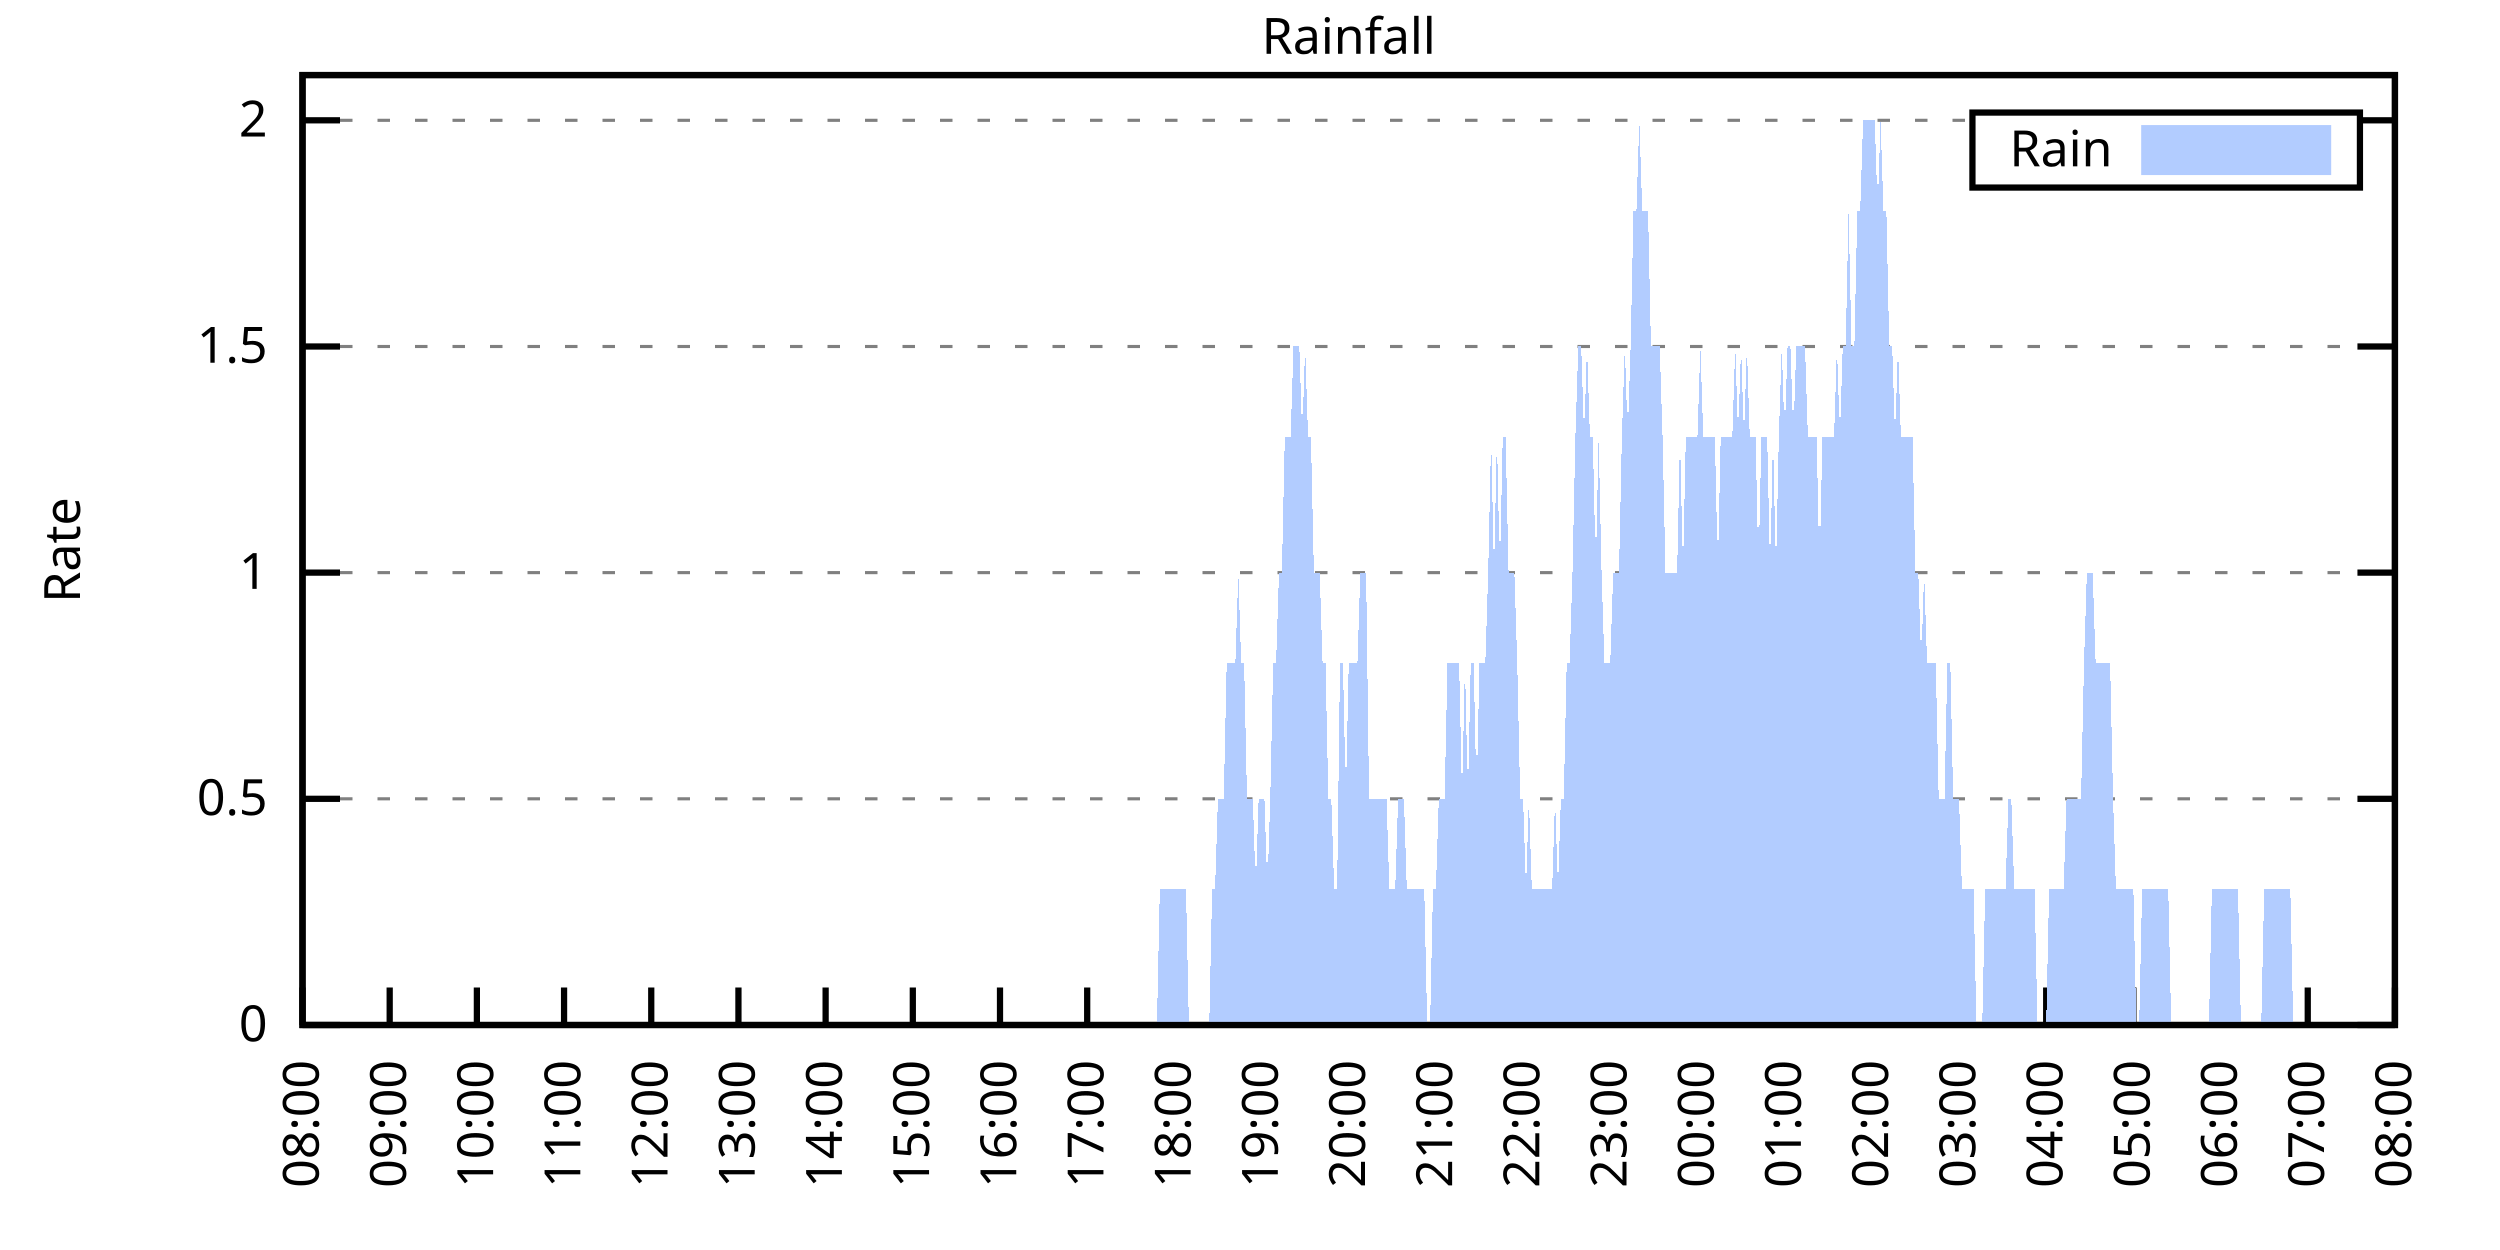
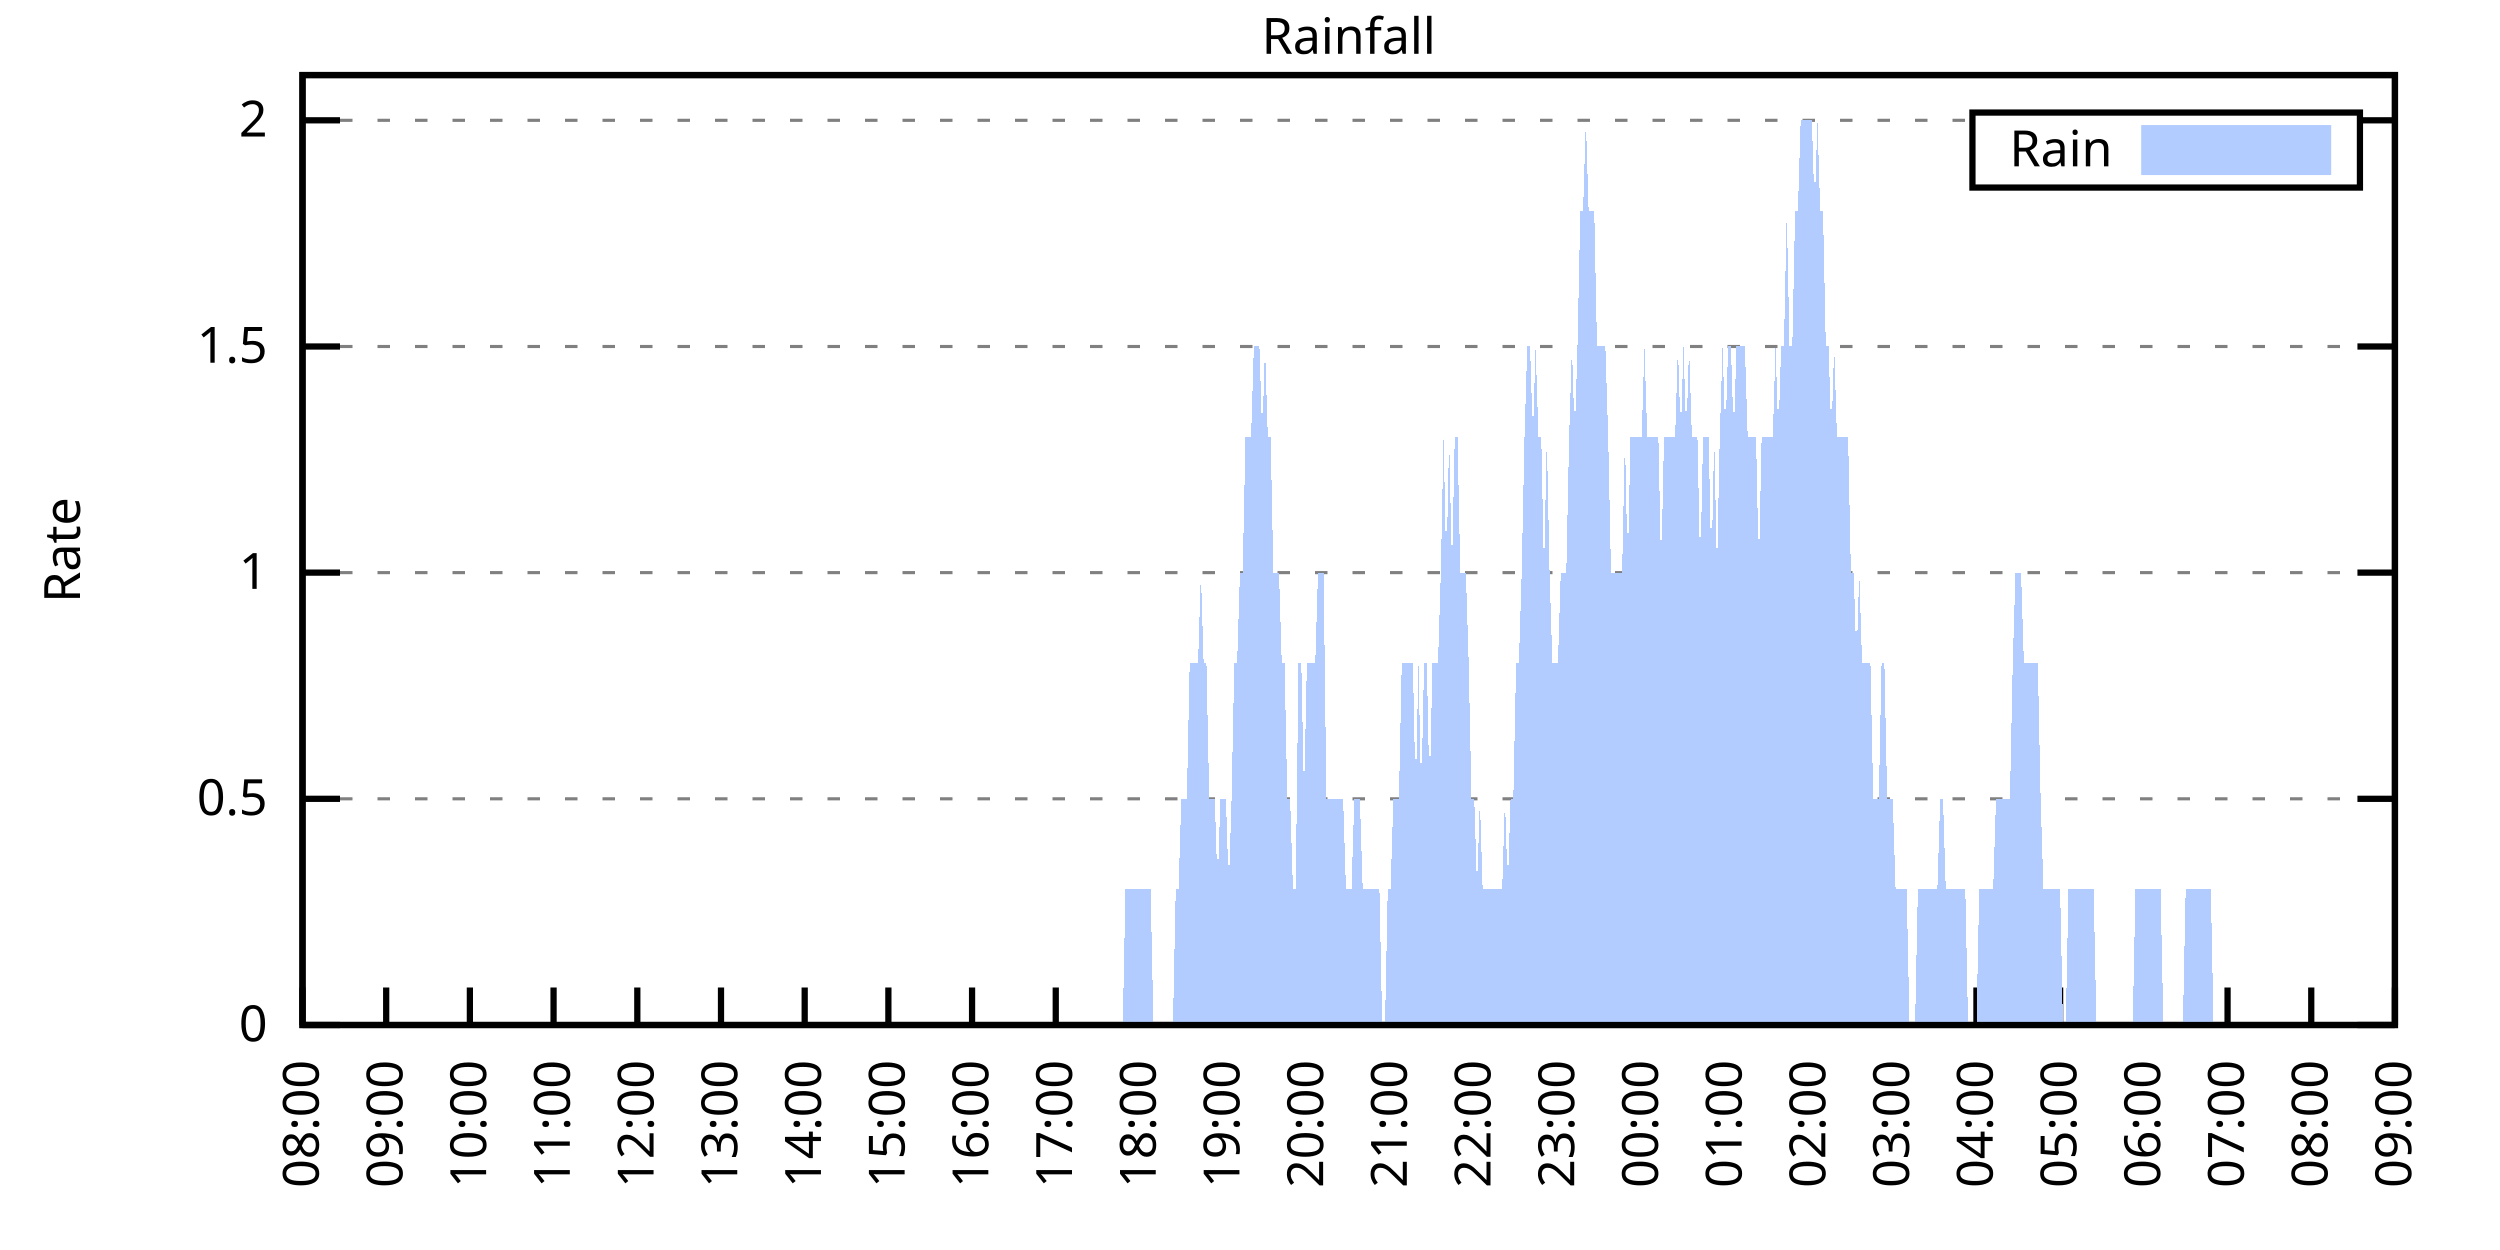
<svg xmlns="http://www.w3.org/2000/svg" xmlns:xlink="http://www.w3.org/1999/xlink" width="400" height="200" viewBox="0 0 400 200">
  <g id="gnuplot_canvas">
    <rect x="0" y="0" width="400" height="200" fill="none" />
    <defs>
      <circle id="gpDot" r="0.5" stroke-width="0.5" stroke="currentColor" />
      <path id="gpPt0" stroke-width="0.333" stroke="currentColor" d="M-1,0 h2 M0,-1 v2" />
      <path id="gpPt1" stroke-width="0.333" stroke="currentColor" d="M-1,-1 L1,1 M1,-1 L-1,1" />
      <path id="gpPt2" stroke-width="0.333" stroke="currentColor" d="M-1,0 L1,0 M0,-1 L0,1 M-1,-1 L1,1 M-1,1 L1,-1" />
      <rect id="gpPt3" stroke-width="0.333" stroke="currentColor" x="-1" y="-1" width="2" height="2" />
      <rect id="gpPt4" stroke-width="0.333" stroke="currentColor" fill="currentColor" x="-1" y="-1" width="2" height="2" />
      <circle id="gpPt5" stroke-width="0.333" stroke="currentColor" cx="0" cy="0" r="1" />
      <use xlink:href="#gpPt5" id="gpPt6" fill="currentColor" stroke="none" />
      <path id="gpPt7" stroke-width="0.333" stroke="currentColor" d="M0,-1.33 L-1.33,0.67 L1.33,0.67 z" />
      <use xlink:href="#gpPt7" id="gpPt8" fill="currentColor" stroke="none" />
      <use xlink:href="#gpPt7" id="gpPt9" stroke="currentColor" transform="rotate(180)" />
      <use xlink:href="#gpPt9" id="gpPt10" fill="currentColor" stroke="none" />
      <use xlink:href="#gpPt3" id="gpPt11" stroke="currentColor" transform="rotate(45)" />
      <use xlink:href="#gpPt11" id="gpPt12" fill="currentColor" stroke="none" />
      <path id="gpPt13" stroke-width="0.333" stroke="currentColor" d="M0,1.330 L1.265,0.411 L0.782,-1.067 L-0.782,-1.076 L-1.265,0.411 z" />
      <use xlink:href="#gpPt13" id="gpPt14" fill="currentColor" stroke="none" />
      <filter id="textbox" filterUnits="objectBoundingBox" x="0" y="0" height="1" width="1">
        <feFlood flood-color="white" flood-opacity="1" result="bgnd" />
        <feComposite in="SourceGraphic" in2="bgnd" operator="atop" />
      </filter>
      <filter id="greybox" filterUnits="objectBoundingBox" x="0" y="0" height="1" width="1">
        <feFlood flood-color="lightgrey" flood-opacity="1" result="grey" />
        <feComposite in="SourceGraphic" in2="grey" operator="atop" />
      </filter>
    </defs>
    <g fill="none" color="white" stroke="currentColor" stroke-width="1.00" stroke-linecap="butt" stroke-linejoin="miter">
</g>
    <g fill="none" color="black" stroke="currentColor" stroke-width="1.00" stroke-linecap="butt" stroke-linejoin="miter">
      <g stroke="none" shape-rendering="crispEdges">
        <polygon fill="rgb(255, 255, 255)" points="48.40,164.00 383.18,164.00 383.18,12.02 48.40,12.02 " />
      </g>
    </g>
    <g fill="none" color="black" stroke="currentColor" stroke-width="1.00" stroke-linecap="butt" stroke-linejoin="miter">
</g>
    <g fill="none" color="black" stroke="black" stroke-width="0.50" stroke-linecap="butt" stroke-linejoin="miter">
</g>
    <g fill="none" color="gray" stroke="currentColor" stroke-width="0.50" stroke-linecap="butt" stroke-linejoin="miter">
      <path stroke="gray" stroke-dasharray="2,4" class="gridline" d="M48.40,164.00 L383.19,164.00  " />
    </g>
    <g fill="none" color="gray" stroke="gray" stroke-width="1.00" stroke-linecap="butt" stroke-linejoin="miter">
</g>
    <g fill="none" color="black" stroke="currentColor" stroke-width="1.00" stroke-linecap="butt" stroke-linejoin="miter">
      <path stroke="black" d="M48.40,164.00 L54.40,164.00 M383.19,164.00 L377.19,164.00  " />
      <g transform="translate(42.80,166.60)" stroke="none" fill="black" font-family="Sans" font-size="8.00" text-anchor="end">
        <text>
          <tspan font-family="Sans"> 0</tspan>
        </text>
      </g>
    </g>
    <g fill="none" color="black" stroke="currentColor" stroke-width="1.00" stroke-linecap="butt" stroke-linejoin="miter">
</g>
    <g fill="none" color="black" stroke="black" stroke-width="0.50" stroke-linecap="butt" stroke-linejoin="miter">
</g>
    <g fill="none" color="gray" stroke="currentColor" stroke-width="0.50" stroke-linecap="butt" stroke-linejoin="miter">
      <path stroke="gray" stroke-dasharray="2,4" class="gridline" d="M48.40,127.81 L383.19,127.81  " />
    </g>
    <g fill="none" color="gray" stroke="gray" stroke-width="1.00" stroke-linecap="butt" stroke-linejoin="miter">
</g>
    <g fill="none" color="black" stroke="currentColor" stroke-width="1.00" stroke-linecap="butt" stroke-linejoin="miter">
      <path stroke="black" d="M48.40,127.81 L54.40,127.81 M383.19,127.81 L377.19,127.81  " />
      <g transform="translate(42.80,130.41)" stroke="none" fill="black" font-family="Sans" font-size="8.00" text-anchor="end">
        <text>
          <tspan font-family="Sans"> 0.5</tspan>
        </text>
      </g>
    </g>
    <g fill="none" color="black" stroke="currentColor" stroke-width="1.00" stroke-linecap="butt" stroke-linejoin="miter">
</g>
    <g fill="none" color="black" stroke="black" stroke-width="0.50" stroke-linecap="butt" stroke-linejoin="miter">
</g>
    <g fill="none" color="gray" stroke="currentColor" stroke-width="0.50" stroke-linecap="butt" stroke-linejoin="miter">
      <path stroke="gray" stroke-dasharray="2,4" class="gridline" d="M48.40,91.62 L383.19,91.62  " />
    </g>
    <g fill="none" color="gray" stroke="gray" stroke-width="1.00" stroke-linecap="butt" stroke-linejoin="miter">
</g>
    <g fill="none" color="black" stroke="currentColor" stroke-width="1.00" stroke-linecap="butt" stroke-linejoin="miter">
      <path stroke="black" d="M48.40,91.62 L54.40,91.62 M383.19,91.62 L377.19,91.62  " />
      <g transform="translate(42.80,94.22)" stroke="none" fill="black" font-family="Sans" font-size="8.00" text-anchor="end">
        <text>
          <tspan font-family="Sans"> 1</tspan>
        </text>
      </g>
    </g>
    <g fill="none" color="black" stroke="currentColor" stroke-width="1.00" stroke-linecap="butt" stroke-linejoin="miter">
</g>
    <g fill="none" color="black" stroke="black" stroke-width="0.50" stroke-linecap="butt" stroke-linejoin="miter">
</g>
    <g fill="none" color="gray" stroke="currentColor" stroke-width="0.50" stroke-linecap="butt" stroke-linejoin="miter">
      <path stroke="gray" stroke-dasharray="2,4" class="gridline" d="M48.40,55.44 L383.19,55.44  " />
    </g>
    <g fill="none" color="gray" stroke="gray" stroke-width="1.00" stroke-linecap="butt" stroke-linejoin="miter">
</g>
    <g fill="none" color="black" stroke="currentColor" stroke-width="1.00" stroke-linecap="butt" stroke-linejoin="miter">
      <path stroke="black" d="M48.40,55.44 L54.40,55.44 M383.19,55.44 L377.19,55.44  " />
      <g transform="translate(42.80,58.04)" stroke="none" fill="black" font-family="Sans" font-size="8.00" text-anchor="end">
        <text>
          <tspan font-family="Sans"> 1.5</tspan>
        </text>
      </g>
    </g>
    <g fill="none" color="black" stroke="currentColor" stroke-width="1.00" stroke-linecap="butt" stroke-linejoin="miter">
</g>
    <g fill="none" color="black" stroke="black" stroke-width="0.50" stroke-linecap="butt" stroke-linejoin="miter">
</g>
    <g fill="none" color="gray" stroke="currentColor" stroke-width="0.50" stroke-linecap="butt" stroke-linejoin="miter">
      <path stroke="gray" stroke-dasharray="2,4" class="gridline" d="M48.40,19.25 L315.59,19.25 M377.59,19.25 L383.19,19.25  " />
    </g>
    <g fill="none" color="gray" stroke="gray" stroke-width="1.00" stroke-linecap="butt" stroke-linejoin="miter">
</g>
    <g fill="none" color="black" stroke="currentColor" stroke-width="1.00" stroke-linecap="butt" stroke-linejoin="miter">
      <path stroke="black" d="M48.40,19.25 L54.40,19.25 M383.19,19.25 L377.19,19.25  " />
      <g transform="translate(42.80,21.85)" stroke="none" fill="black" font-family="Sans" font-size="8.00" text-anchor="end">
        <text>
          <tspan font-family="Sans"> 2</tspan>
        </text>
      </g>
    </g>
    <g fill="none" color="black" stroke="currentColor" stroke-width="1.00" stroke-linecap="butt" stroke-linejoin="miter">
      <path stroke="black" d="M48.40,164.00 L48.40,158.00  " />
      <g transform="translate(51.00,169.60) rotate(270.00)" stroke="none" fill="black" font-family="Sans" font-size="8.00" text-anchor="end">
        <text>
          <tspan font-family="Sans">08:00</tspan>
        </text>
      </g>
    </g>
    <g fill="none" color="black" stroke="currentColor" stroke-width="1.00" stroke-linecap="butt" stroke-linejoin="miter">
-       <path stroke="black" d="M62.35,164.00 L62.35,158.00  " />
-       <g transform="translate(64.95,169.60) rotate(270.00)" stroke="none" fill="black" font-family="Sans" font-size="8.00" text-anchor="end">
+       <path stroke="black" d="M61.79,164.00 L61.79,158.00  " />
+       <g transform="translate(64.39,169.60) rotate(270.00)" stroke="none" fill="black" font-family="Sans" font-size="8.00" text-anchor="end">
        <text>
          <tspan font-family="Sans">09:00</tspan>
        </text>
      </g>
    </g>
    <g fill="none" color="black" stroke="currentColor" stroke-width="1.00" stroke-linecap="butt" stroke-linejoin="miter">
-       <path stroke="black" d="M76.30,164.00 L76.30,158.00  " />
-       <g transform="translate(78.90,169.60) rotate(270.00)" stroke="none" fill="black" font-family="Sans" font-size="8.00" text-anchor="end">
+       <path stroke="black" d="M75.18,164.00 L75.18,158.00  " />
+       <g transform="translate(77.78,169.60) rotate(270.00)" stroke="none" fill="black" font-family="Sans" font-size="8.00" text-anchor="end">
        <text>
          <tspan font-family="Sans">10:00</tspan>
        </text>
      </g>
    </g>
    <g fill="none" color="black" stroke="currentColor" stroke-width="1.00" stroke-linecap="butt" stroke-linejoin="miter">
-       <path stroke="black" d="M90.25,164.00 L90.25,158.00  " />
-       <g transform="translate(92.85,169.60) rotate(270.00)" stroke="none" fill="black" font-family="Sans" font-size="8.00" text-anchor="end">
+       <path stroke="black" d="M88.57,164.00 L88.57,158.00  " />
+       <g transform="translate(91.17,169.60) rotate(270.00)" stroke="none" fill="black" font-family="Sans" font-size="8.00" text-anchor="end">
        <text>
          <tspan font-family="Sans">11:00</tspan>
        </text>
      </g>
    </g>
    <g fill="none" color="black" stroke="currentColor" stroke-width="1.00" stroke-linecap="butt" stroke-linejoin="miter">
-       <path stroke="black" d="M104.20,164.00 L104.20,158.00  " />
-       <g transform="translate(106.80,169.60) rotate(270.00)" stroke="none" fill="black" font-family="Sans" font-size="8.00" text-anchor="end">
+       <path stroke="black" d="M101.97,164.00 L101.97,158.00  " />
+       <g transform="translate(104.57,169.60) rotate(270.00)" stroke="none" fill="black" font-family="Sans" font-size="8.00" text-anchor="end">
        <text>
          <tspan font-family="Sans">12:00</tspan>
        </text>
      </g>
    </g>
    <g fill="none" color="black" stroke="currentColor" stroke-width="1.00" stroke-linecap="butt" stroke-linejoin="miter">
-       <path stroke="black" d="M118.15,164.00 L118.15,158.00  " />
-       <g transform="translate(120.75,169.60) rotate(270.00)" stroke="none" fill="black" font-family="Sans" font-size="8.00" text-anchor="end">
+       <path stroke="black" d="M115.36,164.00 L115.36,158.00  " />
+       <g transform="translate(117.96,169.60) rotate(270.00)" stroke="none" fill="black" font-family="Sans" font-size="8.00" text-anchor="end">
        <text>
          <tspan font-family="Sans">13:00</tspan>
        </text>
      </g>
    </g>
    <g fill="none" color="black" stroke="currentColor" stroke-width="1.00" stroke-linecap="butt" stroke-linejoin="miter">
-       <path stroke="black" d="M132.10,164.00 L132.10,158.00  " />
-       <g transform="translate(134.70,169.60) rotate(270.00)" stroke="none" fill="black" font-family="Sans" font-size="8.00" text-anchor="end">
+       <path stroke="black" d="M128.75,164.00 L128.75,158.00  " />
+       <g transform="translate(131.35,169.60) rotate(270.00)" stroke="none" fill="black" font-family="Sans" font-size="8.00" text-anchor="end">
        <text>
          <tspan font-family="Sans">14:00</tspan>
        </text>
      </g>
    </g>
    <g fill="none" color="black" stroke="currentColor" stroke-width="1.00" stroke-linecap="butt" stroke-linejoin="miter">
-       <path stroke="black" d="M146.05,164.00 L146.05,158.00  " />
-       <g transform="translate(148.65,169.60) rotate(270.00)" stroke="none" fill="black" font-family="Sans" font-size="8.00" text-anchor="end">
+       <path stroke="black" d="M142.14,164.00 L142.14,158.00  " />
+       <g transform="translate(144.74,169.60) rotate(270.00)" stroke="none" fill="black" font-family="Sans" font-size="8.00" text-anchor="end">
        <text>
          <tspan font-family="Sans">15:00</tspan>
        </text>
      </g>
    </g>
    <g fill="none" color="black" stroke="currentColor" stroke-width="1.00" stroke-linecap="butt" stroke-linejoin="miter">
-       <path stroke="black" d="M160.00,164.00 L160.00,158.00  " />
-       <g transform="translate(162.60,169.60) rotate(270.00)" stroke="none" fill="black" font-family="Sans" font-size="8.00" text-anchor="end">
+       <path stroke="black" d="M155.53,164.00 L155.53,158.00  " />
+       <g transform="translate(158.13,169.60) rotate(270.00)" stroke="none" fill="black" font-family="Sans" font-size="8.00" text-anchor="end">
        <text>
          <tspan font-family="Sans">16:00</tspan>
        </text>
      </g>
    </g>
    <g fill="none" color="black" stroke="currentColor" stroke-width="1.00" stroke-linecap="butt" stroke-linejoin="miter">
-       <path stroke="black" d="M173.95,164.00 L173.95,158.00  " />
-       <g transform="translate(176.55,169.60) rotate(270.00)" stroke="none" fill="black" font-family="Sans" font-size="8.00" text-anchor="end">
+       <path stroke="black" d="M168.92,164.00 L168.92,158.00  " />
+       <g transform="translate(171.52,169.60) rotate(270.00)" stroke="none" fill="black" font-family="Sans" font-size="8.00" text-anchor="end">
        <text>
          <tspan font-family="Sans">17:00</tspan>
        </text>
      </g>
    </g>
    <g fill="none" color="black" stroke="currentColor" stroke-width="1.00" stroke-linecap="butt" stroke-linejoin="miter">
-       <path stroke="black" d="M187.90,164.00 L187.90,158.00  " />
-       <g transform="translate(190.50,169.60) rotate(270.00)" stroke="none" fill="black" font-family="Sans" font-size="8.00" text-anchor="end">
+       <path stroke="black" d="M182.32,164.00 L182.32,158.00  " />
+       <g transform="translate(184.92,169.60) rotate(270.00)" stroke="none" fill="black" font-family="Sans" font-size="8.00" text-anchor="end">
        <text>
          <tspan font-family="Sans">18:00</tspan>
        </text>
      </g>
    </g>
    <g fill="none" color="black" stroke="currentColor" stroke-width="1.00" stroke-linecap="butt" stroke-linejoin="miter">
-       <path stroke="black" d="M201.85,164.00 L201.85,158.00  " />
-       <g transform="translate(204.45,169.60) rotate(270.00)" stroke="none" fill="black" font-family="Sans" font-size="8.00" text-anchor="end">
+       <path stroke="black" d="M195.71,164.00 L195.71,158.00  " />
+       <g transform="translate(198.31,169.60) rotate(270.00)" stroke="none" fill="black" font-family="Sans" font-size="8.00" text-anchor="end">
        <text>
          <tspan font-family="Sans">19:00</tspan>
        </text>
      </g>
    </g>
    <g fill="none" color="black" stroke="currentColor" stroke-width="1.00" stroke-linecap="butt" stroke-linejoin="miter">
-       <path stroke="black" d="M215.80,164.00 L215.80,158.00  " />
-       <g transform="translate(218.40,169.60) rotate(270.00)" stroke="none" fill="black" font-family="Sans" font-size="8.00" text-anchor="end">
+       <path stroke="black" d="M209.10,164.00 L209.10,158.00  " />
+       <g transform="translate(211.70,169.60) rotate(270.00)" stroke="none" fill="black" font-family="Sans" font-size="8.00" text-anchor="end">
        <text>
          <tspan font-family="Sans">20:00</tspan>
        </text>
      </g>
    </g>
    <g fill="none" color="black" stroke="currentColor" stroke-width="1.00" stroke-linecap="butt" stroke-linejoin="miter">
-       <path stroke="black" d="M229.74,164.00 L229.74,158.00  " />
-       <g transform="translate(232.34,169.60) rotate(270.00)" stroke="none" fill="black" font-family="Sans" font-size="8.00" text-anchor="end">
+       <path stroke="black" d="M222.49,164.00 L222.49,158.00  " />
+       <g transform="translate(225.09,169.60) rotate(270.00)" stroke="none" fill="black" font-family="Sans" font-size="8.00" text-anchor="end">
        <text>
          <tspan font-family="Sans">21:00</tspan>
        </text>
      </g>
    </g>
    <g fill="none" color="black" stroke="currentColor" stroke-width="1.00" stroke-linecap="butt" stroke-linejoin="miter">
-       <path stroke="black" d="M243.69,164.00 L243.69,158.00  " />
-       <g transform="translate(246.29,169.60) rotate(270.00)" stroke="none" fill="black" font-family="Sans" font-size="8.00" text-anchor="end">
+       <path stroke="black" d="M235.88,164.00 L235.88,158.00  " />
+       <g transform="translate(238.48,169.60) rotate(270.00)" stroke="none" fill="black" font-family="Sans" font-size="8.00" text-anchor="end">
        <text>
          <tspan font-family="Sans">22:00</tspan>
        </text>
      </g>
    </g>
    <g fill="none" color="black" stroke="currentColor" stroke-width="1.00" stroke-linecap="butt" stroke-linejoin="miter">
-       <path stroke="black" d="M257.64,164.00 L257.64,158.00  " />
-       <g transform="translate(260.24,169.60) rotate(270.00)" stroke="none" fill="black" font-family="Sans" font-size="8.00" text-anchor="end">
+       <path stroke="black" d="M249.27,164.00 L249.27,158.00  " />
+       <g transform="translate(251.87,169.60) rotate(270.00)" stroke="none" fill="black" font-family="Sans" font-size="8.00" text-anchor="end">
        <text>
          <tspan font-family="Sans">23:00</tspan>
        </text>
      </g>
    </g>
    <g fill="none" color="black" stroke="currentColor" stroke-width="1.00" stroke-linecap="butt" stroke-linejoin="miter">
-       <path stroke="black" d="M271.59,164.00 L271.59,158.00  " />
-       <g transform="translate(274.19,169.60) rotate(270.00)" stroke="none" fill="black" font-family="Sans" font-size="8.00" text-anchor="end">
+       <path stroke="black" d="M262.67,164.00 L262.67,158.00  " />
+       <g transform="translate(265.27,169.60) rotate(270.00)" stroke="none" fill="black" font-family="Sans" font-size="8.00" text-anchor="end">
        <text>
          <tspan font-family="Sans">00:00</tspan>
        </text>
      </g>
    </g>
    <g fill="none" color="black" stroke="currentColor" stroke-width="1.00" stroke-linecap="butt" stroke-linejoin="miter">
-       <path stroke="black" d="M285.54,164.00 L285.54,158.00  " />
-       <g transform="translate(288.14,169.60) rotate(270.00)" stroke="none" fill="black" font-family="Sans" font-size="8.00" text-anchor="end">
+       <path stroke="black" d="M276.06,164.00 L276.06,158.00  " />
+       <g transform="translate(278.66,169.60) rotate(270.00)" stroke="none" fill="black" font-family="Sans" font-size="8.00" text-anchor="end">
        <text>
          <tspan font-family="Sans">01:00</tspan>
        </text>
      </g>
    </g>
    <g fill="none" color="black" stroke="currentColor" stroke-width="1.00" stroke-linecap="butt" stroke-linejoin="miter">
-       <path stroke="black" d="M299.49,164.00 L299.49,158.00  " />
-       <g transform="translate(302.09,169.60) rotate(270.00)" stroke="none" fill="black" font-family="Sans" font-size="8.00" text-anchor="end">
+       <path stroke="black" d="M289.45,164.00 L289.45,158.00  " />
+       <g transform="translate(292.05,169.60) rotate(270.00)" stroke="none" fill="black" font-family="Sans" font-size="8.00" text-anchor="end">
        <text>
          <tspan font-family="Sans">02:00</tspan>
        </text>
      </g>
    </g>
    <g fill="none" color="black" stroke="currentColor" stroke-width="1.00" stroke-linecap="butt" stroke-linejoin="miter">
-       <path stroke="black" d="M313.44,164.00 L313.44,158.00  " />
-       <g transform="translate(316.04,169.60) rotate(270.00)" stroke="none" fill="black" font-family="Sans" font-size="8.00" text-anchor="end">
+       <path stroke="black" d="M302.84,164.00 L302.84,158.00  " />
+       <g transform="translate(305.44,169.60) rotate(270.00)" stroke="none" fill="black" font-family="Sans" font-size="8.00" text-anchor="end">
        <text>
          <tspan font-family="Sans">03:00</tspan>
        </text>
      </g>
    </g>
    <g fill="none" color="black" stroke="currentColor" stroke-width="1.00" stroke-linecap="butt" stroke-linejoin="miter">
-       <path stroke="black" d="M327.39,164.00 L327.39,158.00  " />
-       <g transform="translate(329.99,169.60) rotate(270.00)" stroke="none" fill="black" font-family="Sans" font-size="8.00" text-anchor="end">
+       <path stroke="black" d="M316.23,164.00 L316.23,158.00  " />
+       <g transform="translate(318.83,169.60) rotate(270.00)" stroke="none" fill="black" font-family="Sans" font-size="8.00" text-anchor="end">
        <text>
          <tspan font-family="Sans">04:00</tspan>
        </text>
      </g>
    </g>
    <g fill="none" color="black" stroke="currentColor" stroke-width="1.00" stroke-linecap="butt" stroke-linejoin="miter">
-       <path stroke="black" d="M341.34,164.00 L341.34,158.00  " />
-       <g transform="translate(343.94,169.60) rotate(270.00)" stroke="none" fill="black" font-family="Sans" font-size="8.00" text-anchor="end">
+       <path stroke="black" d="M329.62,164.00 L329.62,158.00  " />
+       <g transform="translate(332.22,169.60) rotate(270.00)" stroke="none" fill="black" font-family="Sans" font-size="8.00" text-anchor="end">
        <text>
          <tspan font-family="Sans">05:00</tspan>
        </text>
      </g>
    </g>
    <g fill="none" color="black" stroke="currentColor" stroke-width="1.00" stroke-linecap="butt" stroke-linejoin="miter">
-       <path stroke="black" d="M355.29,164.00 L355.29,158.00  " />
-       <g transform="translate(357.89,169.60) rotate(270.00)" stroke="none" fill="black" font-family="Sans" font-size="8.00" text-anchor="end">
+       <path stroke="black" d="M343.02,164.00 L343.02,158.00  " />
+       <g transform="translate(345.62,169.60) rotate(270.00)" stroke="none" fill="black" font-family="Sans" font-size="8.00" text-anchor="end">
        <text>
          <tspan font-family="Sans">06:00</tspan>
        </text>
      </g>
    </g>
    <g fill="none" color="black" stroke="currentColor" stroke-width="1.00" stroke-linecap="butt" stroke-linejoin="miter">
-       <path stroke="black" d="M369.24,164.00 L369.24,158.00  " />
-       <g transform="translate(371.84,169.60) rotate(270.00)" stroke="none" fill="black" font-family="Sans" font-size="8.00" text-anchor="end">
+       <path stroke="black" d="M356.41,164.00 L356.41,158.00  " />
+       <g transform="translate(359.01,169.60) rotate(270.00)" stroke="none" fill="black" font-family="Sans" font-size="8.00" text-anchor="end">
        <text>
          <tspan font-family="Sans">07:00</tspan>
+         </text>
+       </g>
+     </g>
+     <g fill="none" color="black" stroke="currentColor" stroke-width="1.00" stroke-linecap="butt" stroke-linejoin="miter">
+       <path stroke="black" d="M369.80,164.00 L369.80,158.00  " />
+       <g transform="translate(372.40,169.60) rotate(270.00)" stroke="none" fill="black" font-family="Sans" font-size="8.00" text-anchor="end">
+         <text>
+           <tspan font-family="Sans">08:00</tspan>
        </text>
      </g>
    </g>
    <g fill="none" color="black" stroke="currentColor" stroke-width="1.00" stroke-linecap="butt" stroke-linejoin="miter">
      <path stroke="black" d="M383.19,164.00 L383.19,158.00  " />
      <g transform="translate(385.79,169.60) rotate(270.00)" stroke="none" fill="black" font-family="Sans" font-size="8.00" text-anchor="end">
        <text>
-           <tspan font-family="Sans">08:00</tspan>
+           <tspan font-family="Sans">09:00</tspan>
        </text>
      </g>
    </g>
    <g fill="none" color="black" stroke="currentColor" stroke-width="1.00" stroke-linecap="butt" stroke-linejoin="miter">
</g>
    <g fill="none" color="black" stroke="currentColor" stroke-width="1.00" stroke-linecap="butt" stroke-linejoin="miter">
      <path stroke="black" d="M48.40,12.01 L48.40,164.00 L383.19,164.00 L383.19,12.01 L48.40,12.01 Z  " />
    </g>
    <g fill="none" color="black" stroke="currentColor" stroke-width="1.00" stroke-linecap="butt" stroke-linejoin="miter">
</g>
    <g fill="none" color="black" stroke="currentColor" stroke-width="1.00" stroke-linecap="butt" stroke-linejoin="miter">
      <path stroke="black" d="M315.59,30.01 L315.59,18.01 L377.59,18.01 L377.59,30.01 L315.59,30.01 Z  " />
    </g>
    <g id="Rainfall_plot_1">
      <g fill="none" color="white" stroke="black" stroke-width="2.00" stroke-linecap="butt" stroke-linejoin="miter">
</g>
      <g fill="none" color="black" stroke="currentColor" stroke-width="2.00" stroke-linecap="butt" stroke-linejoin="miter">
        <g transform="translate(337.99,26.61)" stroke="none" fill="black" font-family="Sans" font-size="8.00" text-anchor="end">
          <text>
            <tspan font-family="Sans">Rain</tspan>
          </text>
        </g>
      </g>
      <g fill="none" color="black" stroke="currentColor" stroke-width="2.00" stroke-linecap="butt" stroke-linejoin="miter">
        <g stroke="none" shape-rendering="crispEdges">
          <polygon fill="rgb(178, 204, 255)" points="343.59,27.01 371.99,27.01 371.99,21.01 343.59,21.01 " />
        </g>
        <path stroke="rgb(178, 204, 255)" d="M343.59,27.01 L371.99,27.01 L371.99,21.01 L343.59,21.01 L343.59,27.01 Z  " />
      </g>
      <g fill="none" color="black" stroke="currentColor" stroke-width="2.00" stroke-linecap="butt" stroke-linejoin="miter">
        <g stroke="none" shape-rendering="crispEdges">
-           <polygon fill="rgb(178, 204, 255)" points="48.86,164.00 49.33,164.00 49.79,164.00 50.26,164.00 50.72,164.00 51.19,164.00 51.65,164.00 52.12,164.00 52.58,164.00 53.05,164.00 53.51,164.00 53.98,164.00 54.44,164.00 54.91,164.00 55.37,164.00 55.84,164.00 56.30,164.00 56.77,164.00 57.23,164.00 57.70,164.00 58.16,164.00 58.63,164.00 59.09,164.00 59.56,164.00 60.02,164.00 60.49,164.00 60.95,164.00 61.42,164.00 61.88,164.00 62.35,164.00 62.81,164.00 63.28,164.00 63.74,164.00 64.21,164.00 64.67,164.00 65.14,164.00 65.60,164.00 66.07,164.00 66.53,164.00 67.00,164.00 67.46,164.00 67.93,164.00 68.39,164.00 68.86,164.00 69.32,164.00 69.79,164.00 70.25,164.00 70.72,164.00 71.18,164.00 71.65,164.00 72.11,164.00 72.58,164.00 73.04,164.00 73.51,164.00 73.97,164.00 74.44,164.00 74.90,164.00 75.37,164.00 75.83,164.00 76.30,164.00 76.76,164.00 77.23,164.00 77.69,164.00 78.16,164.00 78.62,164.00 79.09,164.00 79.55,164.00 80.02,164.00 80.48,164.00 80.95,164.00 81.41,164.00 81.88,164.00 82.34,164.00 82.81,164.00 83.27,164.00 83.74,164.00 84.20,164.00 84.67,164.00 85.13,164.00 85.60,164.00 86.06,164.00 86.53,164.00 86.99,164.00 87.46,164.00 87.92,164.00 88.39,164.00 88.85,164.00 89.32,164.00 89.78,164.00 90.25,164.00 90.71,164.00 91.18,164.00 91.64,164.00 92.11,164.00 92.57,164.00 93.04,164.00 93.50,164.00 93.97,164.00 94.43,164.00 94.90,164.00 95.36,164.00 95.83,164.00 96.29,164.00 96.76,164.00 97.22,164.00 97.69,164.00 98.15,164.00 98.62,164.00 99.08,164.00 99.55,164.00 100.01,164.00 100.48,164.00 100.94,164.00 101.41,164.00 101.87,164.00 102.34,164.00 102.80,164.00 103.27,164.00 103.73,164.00 104.20,164.00 104.66,164.00 105.13,164.00 105.59,164.00 106.06,164.00 106.52,164.00 106.99,164.00 107.45,164.00 107.92,164.00 108.38,164.00 108.85,164.00 109.31,164.00 109.78,164.00 110.24,164.00 110.71,164.00 111.17,164.00 111.64,164.00 112.10,164.00 112.57,164.00 113.03,164.00 113.50,164.00 113.96,164.00 114.43,164.00 114.89,164.00 115.36,164.00 115.82,164.00 116.29,164.00 116.75,164.00 117.22,164.00 117.68,164.00 118.15,164.00 118.61,164.00 119.08,164.00 119.54,164.00 120.01,164.00 120.47,164.00 120.94,164.00 121.40,164.00 121.87,164.00 122.33,164.00 122.80,164.00 123.26,164.00 123.73,164.00 124.19,164.00 124.66,164.00 125.12,164.00 125.59,164.00 126.05,164.00 126.52,164.00 126.98,164.00 127.45,164.00 127.91,164.00 128.38,164.00 128.84,164.00 129.31,164.00 129.77,164.00 130.24,164.00 130.70,164.00 131.17,164.00 131.63,164.00 132.10,164.00 132.56,164.00 133.03,164.00 133.49,164.00 133.96,164.00 134.42,164.00 134.89,164.00 135.35,164.00 135.82,164.00 136.28,164.00 136.75,164.00 137.21,164.00 137.68,164.00 138.14,164.00 138.61,164.00 139.07,164.00 139.54,164.00 140.00,164.00 140.47,164.00 140.93,164.00 141.40,164.00 141.86,164.00 142.33,164.00 142.79,164.00 143.26,164.00 143.72,164.00 144.19,164.00 144.65,164.00 145.12,164.00 145.58,164.00 146.05,164.00 146.51,164.00 146.98,164.00 147.44,164.00 147.91,164.00 148.37,164.00 148.84,164.00 149.30,164.00 149.77,164.00 150.23,164.00 150.70,164.00 151.16,164.00 151.63,164.00 152.09,164.00 152.56,164.00 153.02,164.00 153.49,164.00 153.95,164.00 154.42,164.00 154.88,164.00 155.35,164.00 155.81,164.00 156.28,164.00 156.74,164.00 157.21,164.00 157.67,164.00 158.14,164.00 158.60,164.00 159.07,164.00 159.53,164.00 160.00,164.00 160.46,164.00 160.93,164.00 161.39,164.00 161.86,164.00 162.32,164.00 162.79,164.00 163.25,164.00 163.72,164.00 164.18,164.00 164.65,164.00 165.11,164.00 165.58,164.00 166.04,164.00 166.51,164.00 166.97,164.00 167.44,164.00 167.90,164.00 168.37,164.00 168.83,164.00 169.30,164.00 169.76,164.00 170.23,164.00 170.69,164.00 171.16,164.00 171.62,164.00 172.09,164.00 172.55,164.00 173.02,164.00 173.48,164.00 173.95,164.00 174.41,164.00 174.88,164.00 175.34,164.00 175.81,164.00 176.27,164.00 176.74,164.00 177.20,164.00 177.67,164.00 178.13,164.00 178.60,164.00 179.06,164.00 179.53,164.00 179.99,164.00 180.46,164.00 180.92,164.00 181.39,164.00 181.85,164.00 182.32,164.00 182.78,164.00 183.25,164.00 183.71,164.00 184.18,164.00 184.64,164.00 185.11,164.00 185.57,142.29 186.04,142.29 186.50,142.29 186.97,142.29 187.43,142.29 187.90,142.29 188.36,142.29 188.83,142.29 189.29,142.29 189.76,142.29 190.22,164.00 190.69,164.00 191.15,164.00 191.62,164.00 192.08,164.00 192.55,164.00 193.01,164.00 193.48,164.00 193.94,142.29 194.41,142.29 194.87,127.81 195.34,127.81 195.80,127.81 196.27,106.10 196.73,106.10 197.20,106.10 197.66,106.10 198.13,91.62 198.59,106.10 199.06,106.10 199.52,127.81 199.99,127.81 200.45,127.81 200.92,142.29 201.38,127.81 201.85,127.81 202.31,127.81 202.78,142.29 203.24,127.81 203.71,106.10 204.17,106.10 204.64,91.62 205.10,91.62 205.57,69.91 206.03,69.91 206.50,69.91 206.96,55.44 207.43,55.44 207.89,55.44 208.36,69.91 208.82,55.44 209.29,69.91 209.75,69.91 210.22,91.62 210.68,91.62 211.15,91.62 211.61,106.10 212.08,106.10 212.54,127.81 213.01,127.81 213.47,142.29 213.94,142.29 214.40,106.10 214.87,106.10 215.33,127.81 215.80,106.10 216.26,106.10 216.72,106.10 217.19,106.10 217.65,91.62 218.12,91.62 218.58,91.62 219.05,127.81 219.51,127.81 219.98,127.81 220.44,127.81 220.91,127.81 221.37,127.81 221.84,127.81 222.30,142.29 222.77,142.29 223.23,142.29 223.70,127.81 224.16,127.81 224.63,127.81 225.09,142.29 225.56,142.29 226.02,142.29 226.49,142.29 226.95,142.29 227.42,142.29 227.88,142.29 228.35,164.00 228.81,164.00 229.28,142.29 229.74,142.29 230.21,127.81 230.67,127.81 231.14,127.81 231.60,106.10 232.07,106.10 232.53,106.10 233.00,106.10 233.46,106.10 233.93,127.81 234.39,106.10 234.86,127.81 235.32,106.10 235.79,106.10 236.25,127.81 236.72,106.10 237.18,106.10 237.65,106.10 238.11,91.62 238.58,69.91 239.04,91.62 239.51,69.91 239.97,91.62 240.44,69.91 240.90,69.91 241.37,91.62 241.83,91.62 242.30,91.62 242.76,106.10 243.23,127.81 243.69,127.81 244.16,142.29 244.62,127.81 245.09,142.29 245.55,142.29 246.02,142.29 246.48,142.29 246.95,142.29 247.41,142.29 247.88,142.29 248.34,142.29 248.81,127.81 249.27,142.29 249.74,127.81 250.20,127.81 250.67,106.10 251.13,106.10 251.60,91.62 252.06,69.91 252.53,55.44 252.99,55.44 253.46,69.91 253.92,55.44 254.39,69.91 254.85,69.91 255.32,91.62 255.78,69.91 256.25,91.62 256.71,106.10 257.18,106.10 257.64,106.10 258.11,91.62 258.57,91.62 259.04,91.62 259.50,69.91 259.97,55.44 260.43,69.91 260.90,55.44 261.36,33.72 261.83,33.72 262.29,19.25 262.76,33.72 263.22,33.72 263.69,33.72 264.15,55.44 264.62,55.44 265.08,55.44 265.55,55.44 266.01,69.91 266.48,91.62 266.94,91.62 267.41,91.62 267.87,91.62 268.34,91.62 268.80,69.91 269.27,91.62 269.73,69.91 270.20,69.91 270.66,69.91 271.13,69.91 271.59,69.91 272.06,55.44 272.52,69.91 272.99,69.91 273.45,69.91 273.92,69.91 274.38,69.91 274.85,91.62 275.31,69.91 275.78,69.91 276.24,69.91 276.71,69.91 277.17,69.91 277.64,55.44 278.10,69.91 278.57,55.44 279.03,69.91 279.50,55.44 279.96,69.91 280.43,69.91 280.89,69.91 281.36,91.62 281.82,69.91 282.29,69.91 282.75,69.91 283.22,91.62 283.68,69.91 284.15,91.62 284.61,69.91 285.08,55.44 285.54,69.91 286.01,55.44 286.47,55.44 286.94,69.91 287.40,55.44 287.87,55.44 288.33,55.44 288.80,55.44 289.26,69.91 289.73,69.91 290.19,69.91 290.66,69.91 291.12,91.62 291.59,69.91 292.05,69.91 292.52,69.91 292.98,69.91 293.45,69.91 293.91,55.44 294.38,69.91 294.84,55.44 295.31,55.44 295.77,33.72 296.24,55.44 296.70,55.44 297.17,33.72 297.63,33.72 298.10,19.25 298.56,19.25 299.03,19.25 299.49,19.25 299.96,19.25 300.42,33.72 300.89,19.25 301.35,33.72 301.82,33.72 302.28,55.44 302.75,55.44 303.21,69.91 303.68,55.44 304.14,69.91 304.61,69.91 305.07,69.91 305.54,69.91 306.00,69.91 306.47,91.62 306.93,91.62 307.40,106.10 307.86,91.62 308.33,106.10 308.79,106.10 309.26,106.10 309.72,106.10 310.19,127.81 310.65,127.81 311.12,127.81 311.58,106.10 312.05,106.10 312.51,127.81 312.98,127.81 313.44,127.81 313.91,142.29 314.37,142.29 314.84,142.29 315.30,142.29 315.77,142.29 316.23,164.00 316.70,164.00 317.16,164.00 317.63,142.29 318.09,142.29 318.56,142.29 319.02,142.29 319.49,142.29 319.95,142.29 320.42,142.29 320.88,142.29 321.35,127.81 321.81,127.81 322.28,142.29 322.74,142.29 323.21,142.29 323.67,142.29 324.14,142.29 324.60,142.29 325.07,142.29 325.53,142.29 326.00,164.00 326.46,164.00 326.93,164.00 327.39,164.00 327.86,142.29 328.32,142.29 328.79,142.29 329.25,142.29 329.72,142.29 330.18,142.29 330.65,127.81 331.11,127.81 331.58,127.81 332.04,127.81 332.51,127.81 332.97,127.81 333.44,106.10 333.90,91.62 334.37,91.62 334.83,91.62 335.30,106.10 335.76,106.10 336.23,106.10 336.69,106.10 337.16,106.10 337.62,106.10 338.09,127.81 338.55,142.29 339.02,142.29 339.48,142.29 339.95,142.29 340.41,142.29 340.88,142.29 341.34,142.29 341.81,164.00 342.27,164.00 342.74,142.29 343.20,142.29 343.67,142.29 344.13,142.29 344.60,142.29 345.06,142.29 345.53,142.29 345.99,142.29 346.46,142.29 346.92,142.29 347.39,164.00 347.85,164.00 348.32,164.00 348.78,164.00 349.25,164.00 349.71,164.00 350.18,164.00 350.64,164.00 351.11,164.00 351.57,164.00 352.04,164.00 352.50,164.00 352.97,164.00 353.43,164.00 353.90,142.29 354.36,142.29 354.83,142.29 355.29,142.29 355.76,142.29 356.22,142.29 356.69,142.29 357.15,142.29 357.62,142.29 358.08,142.29 358.55,164.00 359.01,164.00 359.48,164.00 359.94,164.00 360.41,164.00 360.87,164.00 361.34,164.00 361.80,164.00 362.27,142.29 362.73,142.29 363.20,142.29 363.66,142.29 364.13,142.29 364.59,142.29 365.06,142.29 365.52,142.29 365.99,142.29 366.45,142.29 366.92,164.00 367.38,164.00 367.85,164.00 368.31,164.00 368.78,164.00 369.24,164.00 369.71,164.00 370.17,164.00 370.64,164.00 371.10,164.00 371.57,164.00 372.03,164.00 372.50,164.00 372.96,164.00 373.43,164.00 373.89,164.00 374.36,164.00 374.82,164.00 375.29,164.00 375.75,164.00 376.22,164.00 376.68,164.00 377.15,164.00 377.61,164.00 378.08,164.00 378.54,164.00 379.01,164.00 379.47,164.00 379.94,164.00 380.40,164.00 380.87,164.00 381.33,164.00 381.80,164.00 382.26,164.00 382.73,164.00 383.19,164.00 383.19,164.00 48.86,164.00 " />
+           <polygon fill="rgb(178, 204, 255)" points="51.97,164.00 52.42,164.00 52.86,164.00 53.31,164.00 53.76,164.00 54.20,164.00 54.65,164.00 55.10,164.00 55.54,164.00 55.99,164.00 56.43,164.00 56.88,164.00 57.33,164.00 57.77,164.00 58.22,164.00 58.67,164.00 59.11,164.00 59.56,164.00 60.01,164.00 60.45,164.00 60.90,164.00 61.35,164.00 61.79,164.00 62.24,164.00 62.68,164.00 63.13,164.00 63.58,164.00 64.02,164.00 64.47,164.00 64.92,164.00 65.36,164.00 65.81,164.00 66.26,164.00 66.70,164.00 67.15,164.00 67.59,164.00 68.04,164.00 68.49,164.00 68.93,164.00 69.38,164.00 69.83,164.00 70.27,164.00 70.72,164.00 71.17,164.00 71.61,164.00 72.06,164.00 72.50,164.00 72.95,164.00 73.40,164.00 73.84,164.00 74.29,164.00 74.74,164.00 75.18,164.00 75.63,164.00 76.08,164.00 76.52,164.00 76.97,164.00 77.42,164.00 77.86,164.00 78.31,164.00 78.75,164.00 79.20,164.00 79.65,164.00 80.09,164.00 80.54,164.00 80.99,164.00 81.43,164.00 81.88,164.00 82.33,164.00 82.77,164.00 83.22,164.00 83.66,164.00 84.11,164.00 84.56,164.00 85.00,164.00 85.45,164.00 85.90,164.00 86.34,164.00 86.79,164.00 87.24,164.00 87.68,164.00 88.13,164.00 88.57,164.00 89.02,164.00 89.47,164.00 89.91,164.00 90.36,164.00 90.81,164.00 91.25,164.00 91.70,164.00 92.15,164.00 92.59,164.00 93.04,164.00 93.49,164.00 93.93,164.00 94.38,164.00 94.82,164.00 95.27,164.00 95.72,164.00 96.16,164.00 96.61,164.00 97.06,164.00 97.50,164.00 97.95,164.00 98.40,164.00 98.84,164.00 99.29,164.00 99.73,164.00 100.18,164.00 100.63,164.00 101.07,164.00 101.52,164.00 101.97,164.00 102.41,164.00 102.86,164.00 103.31,164.00 103.75,164.00 104.20,164.00 104.64,164.00 105.09,164.00 105.54,164.00 105.98,164.00 106.43,164.00 106.88,164.00 107.32,164.00 107.77,164.00 108.22,164.00 108.66,164.00 109.11,164.00 109.55,164.00 110.00,164.00 110.45,164.00 110.89,164.00 111.34,164.00 111.79,164.00 112.23,164.00 112.68,164.00 113.13,164.00 113.57,164.00 114.02,164.00 114.47,164.00 114.91,164.00 115.36,164.00 115.80,164.00 116.25,164.00 116.70,164.00 117.14,164.00 117.59,164.00 118.04,164.00 118.48,164.00 118.93,164.00 119.38,164.00 119.82,164.00 120.27,164.00 120.71,164.00 121.16,164.00 121.61,164.00 122.05,164.00 122.50,164.00 122.95,164.00 123.39,164.00 123.84,164.00 124.29,164.00 124.73,164.00 125.18,164.00 125.62,164.00 126.07,164.00 126.52,164.00 126.96,164.00 127.41,164.00 127.86,164.00 128.30,164.00 128.75,164.00 129.20,164.00 129.64,164.00 130.09,164.00 130.54,164.00 130.98,164.00 131.43,164.00 131.87,164.00 132.32,164.00 132.77,164.00 133.21,164.00 133.66,164.00 134.11,164.00 134.55,164.00 135.00,164.00 135.45,164.00 135.89,164.00 136.34,164.00 136.78,164.00 137.23,164.00 137.68,164.00 138.12,164.00 138.57,164.00 139.02,164.00 139.46,164.00 139.91,164.00 140.36,164.00 140.80,164.00 141.25,164.00 141.69,164.00 142.14,164.00 142.59,164.00 143.03,164.00 143.48,164.00 143.93,164.00 144.37,164.00 144.82,164.00 145.27,164.00 145.71,164.00 146.16,164.00 146.61,164.00 147.05,164.00 147.50,164.00 147.94,164.00 148.39,164.00 148.84,164.00 149.28,164.00 149.73,164.00 150.18,164.00 150.62,164.00 151.07,164.00 151.52,164.00 151.96,164.00 152.41,164.00 152.85,164.00 153.30,164.00 153.75,164.00 154.19,164.00 154.64,164.00 155.09,164.00 155.53,164.00 155.98,164.00 156.43,164.00 156.87,164.00 157.32,164.00 157.76,164.00 158.21,164.00 158.66,164.00 159.10,164.00 159.55,164.00 160.00,164.00 160.44,164.00 160.89,164.00 161.34,164.00 161.78,164.00 162.23,164.00 162.67,164.00 163.12,164.00 163.57,164.00 164.01,164.00 164.46,164.00 164.91,164.00 165.35,164.00 165.80,164.00 166.25,164.00 166.69,164.00 167.14,164.00 167.59,164.00 168.03,164.00 168.48,164.00 168.92,164.00 169.37,164.00 169.82,164.00 170.26,164.00 170.71,164.00 171.16,164.00 171.60,164.00 172.05,164.00 172.50,164.00 172.94,164.00 173.39,164.00 173.83,164.00 174.28,164.00 174.73,164.00 175.17,164.00 175.62,164.00 176.07,164.00 176.51,164.00 176.96,164.00 177.41,164.00 177.85,164.00 178.30,164.00 178.74,164.00 179.19,164.00 179.64,164.00 180.08,142.29 180.53,142.29 180.98,142.29 181.42,142.29 181.87,142.29 182.32,142.29 182.76,142.29 183.21,142.29 183.66,142.29 184.10,142.29 184.55,164.00 184.99,164.00 185.44,164.00 185.89,164.00 186.33,164.00 186.78,164.00 187.23,164.00 187.67,164.00 188.12,142.29 188.57,142.29 189.01,127.81 189.46,127.81 189.90,127.81 190.35,106.10 190.80,106.10 191.24,106.10 191.69,106.10 192.14,91.62 192.58,106.10 193.03,106.10 193.48,127.81 193.92,127.81 194.37,127.81 194.81,142.29 195.26,127.81 195.71,127.81 196.15,127.81 196.60,142.29 197.05,127.81 197.49,106.10 197.94,106.10 198.39,91.62 198.83,91.62 199.28,69.91 199.73,69.91 200.17,69.91 200.62,55.44 201.06,55.44 201.51,55.44 201.96,69.91 202.40,55.44 202.85,69.91 203.30,69.91 203.74,91.62 204.19,91.62 204.64,91.62 205.08,106.10 205.53,106.10 205.97,127.81 206.42,127.81 206.87,142.29 207.31,142.29 207.76,106.10 208.21,106.10 208.65,127.81 209.10,106.10 209.55,106.10 209.99,106.10 210.44,106.10 210.88,91.62 211.33,91.62 211.78,91.62 212.22,127.81 212.67,127.81 213.12,127.81 213.56,127.81 214.01,127.81 214.46,127.81 214.90,127.81 215.35,142.29 215.80,142.29 216.24,142.29 216.69,127.81 217.13,127.81 217.58,127.81 218.03,142.29 218.47,142.29 218.92,142.29 219.37,142.29 219.81,142.29 220.26,142.29 220.71,142.29 221.15,164.00 221.60,164.00 222.04,142.29 222.49,142.29 222.94,127.81 223.38,127.81 223.83,127.81 224.28,106.10 224.72,106.10 225.17,106.10 225.62,106.10 226.06,106.10 226.51,127.81 226.95,106.10 227.40,127.81 227.85,106.10 228.29,106.10 228.74,127.81 229.19,106.10 229.63,106.10 230.08,106.10 230.53,91.62 230.97,69.91 231.42,91.62 231.86,69.91 232.31,91.62 232.76,69.91 233.20,69.91 233.65,91.62 234.10,91.62 234.54,91.62 234.99,106.10 235.44,127.81 235.88,127.81 236.33,142.29 236.78,127.81 237.22,142.29 237.67,142.29 238.11,142.29 238.56,142.29 239.01,142.29 239.45,142.29 239.90,142.29 240.35,142.29 240.79,127.81 241.24,142.29 241.69,127.81 242.13,127.81 242.58,106.10 243.02,106.10 243.47,91.62 243.92,69.91 244.36,55.44 244.81,55.44 245.26,69.91 245.70,55.44 246.15,69.91 246.60,69.91 247.04,91.62 247.49,69.91 247.93,91.62 248.38,106.10 248.83,106.10 249.27,106.10 249.72,91.62 250.17,91.62 250.61,91.62 251.06,69.91 251.51,55.44 251.95,69.91 252.40,55.44 252.85,33.72 253.29,33.72 253.74,19.25 254.18,33.72 254.63,33.72 255.08,33.72 255.52,55.44 255.97,55.44 256.42,55.44 256.86,55.44 257.31,69.91 257.76,91.62 258.20,91.62 258.65,91.62 259.09,91.62 259.54,91.62 259.99,69.91 260.43,91.62 260.88,69.91 261.33,69.91 261.77,69.91 262.22,69.91 262.67,69.91 263.11,55.44 263.56,69.91 264.00,69.91 264.45,69.91 264.90,69.91 265.34,69.91 265.79,91.62 266.24,69.91 266.68,69.91 267.13,69.91 267.58,69.91 268.02,69.91 268.47,55.44 268.92,69.91 269.36,55.44 269.81,69.91 270.25,55.44 270.70,69.91 271.15,69.91 271.59,69.91 272.04,91.62 272.49,69.91 272.93,69.91 273.38,69.91 273.83,91.62 274.27,69.91 274.72,91.62 275.16,69.91 275.61,55.44 276.06,69.91 276.50,55.44 276.95,55.44 277.40,69.91 277.84,55.44 278.29,55.44 278.74,55.44 279.18,55.44 279.63,69.91 280.07,69.91 280.52,69.91 280.97,69.91 281.41,91.62 281.86,69.91 282.31,69.91 282.75,69.91 283.20,69.91 283.65,69.91 284.09,55.44 284.54,69.91 284.98,55.44 285.43,55.44 285.88,33.72 286.32,55.44 286.77,55.44 287.22,33.72 287.66,33.72 288.11,19.25 288.56,19.25 289.00,19.25 289.45,19.25 289.90,19.25 290.34,33.72 290.79,19.25 291.23,33.72 291.68,33.72 292.13,55.44 292.57,55.44 293.02,69.91 293.47,55.44 293.91,69.91 294.36,69.91 294.81,69.91 295.25,69.91 295.70,69.91 296.14,91.62 296.59,91.62 297.04,106.10 297.48,91.62 297.93,106.10 298.38,106.10 298.82,106.10 299.27,106.10 299.72,127.81 300.16,127.81 300.61,127.81 301.05,106.10 301.50,106.10 301.95,127.81 302.39,127.81 302.84,127.81 303.29,142.29 303.73,142.29 304.18,142.29 304.63,142.29 305.07,142.29 305.52,164.00 305.97,164.00 306.41,164.00 306.86,142.29 307.30,142.29 307.75,142.29 308.20,142.29 308.64,142.29 309.09,142.29 309.54,142.29 309.98,142.29 310.43,127.81 310.88,127.81 311.32,142.29 311.77,142.29 312.21,142.29 312.66,142.29 313.11,142.29 313.55,142.29 314.00,142.29 314.45,142.29 314.89,164.00 315.34,164.00 315.79,164.00 316.23,164.00 316.68,142.29 317.12,142.29 317.57,142.29 318.02,142.29 318.46,142.29 318.91,142.29 319.36,127.81 319.80,127.81 320.25,127.81 320.70,127.81 321.14,127.81 321.59,127.81 322.04,106.10 322.48,91.62 322.93,91.62 323.37,91.62 323.82,106.10 324.27,106.10 324.71,106.10 325.16,106.10 325.61,106.10 326.05,106.10 326.50,127.81 326.95,142.29 327.39,142.29 327.84,142.29 328.28,142.29 328.73,142.29 329.18,142.29 329.62,142.29 330.07,164.00 330.52,164.00 330.96,142.29 331.41,142.29 331.86,142.29 332.30,142.29 332.75,142.29 333.19,142.29 333.64,142.29 334.09,142.29 334.53,142.29 334.98,142.29 335.43,164.00 335.87,164.00 336.32,164.00 336.77,164.00 337.21,164.00 337.66,164.00 338.10,164.00 338.55,164.00 339.00,164.00 339.44,164.00 339.89,164.00 340.34,164.00 340.78,164.00 341.23,164.00 341.68,142.29 342.12,142.29 342.57,142.29 343.02,142.29 343.46,142.29 343.91,142.29 344.35,142.29 344.80,142.29 345.25,142.29 345.69,142.29 346.14,164.00 346.59,164.00 347.03,164.00 347.48,164.00 347.93,164.00 348.37,164.00 348.82,164.00 349.26,164.00 349.71,142.29 350.16,142.29 350.60,142.29 351.05,142.29 351.50,142.29 351.94,142.29 352.39,142.29 352.84,142.29 353.28,142.29 353.73,142.29 354.17,164.00 354.62,164.00 355.07,164.00 355.51,164.00 355.96,164.00 356.41,164.00 356.85,164.00 357.30,164.00 357.75,164.00 358.19,164.00 358.64,164.00 359.09,164.00 359.53,164.00 359.98,164.00 360.42,164.00 360.87,164.00 361.32,164.00 361.76,164.00 362.21,164.00 362.66,164.00 363.10,164.00 363.55,164.00 364.00,164.00 364.44,164.00 364.89,164.00 365.33,164.00 365.78,164.00 366.23,164.00 366.67,164.00 367.12,164.00 367.57,164.00 368.01,164.00 368.46,164.00 368.91,164.00 369.35,164.00 369.80,164.00 370.24,164.00 370.69,164.00 371.14,164.00 371.58,164.00 372.03,164.00 372.48,164.00 372.92,164.00 372.92,164.00 51.97,164.00 " />
        </g>
      </g>
    </g>
    <g fill="none" color="black" stroke="currentColor" stroke-width="2.00" stroke-linecap="butt" stroke-linejoin="miter">
</g>
    <g fill="none" color="black" stroke="black" stroke-width="1.00" stroke-linecap="butt" stroke-linejoin="miter">
</g>
    <g fill="none" color="black" stroke="currentColor" stroke-width="1.00" stroke-linecap="butt" stroke-linejoin="miter">
      <path stroke="black" d="M48.40,12.01 L48.40,164.00 L383.19,164.00 L383.19,12.01 L48.40,12.01 Z  " />
      <g transform="translate(12.80,88.01) rotate(270.00)" stroke="none" fill="black" font-family="Sans" font-size="8.00" text-anchor="middle">
        <text>
          <tspan font-family="Sans">Rate</tspan>
        </text>
      </g>
    </g>
    <g fill="none" color="black" stroke="currentColor" stroke-width="1.00" stroke-linecap="butt" stroke-linejoin="miter">
</g>
    <g fill="none" color="black" stroke="currentColor" stroke-width="1.00" stroke-linecap="butt" stroke-linejoin="miter">
      <g transform="translate(215.79,8.61)" stroke="none" fill="black" font-family="Sans" font-size="8.00" text-anchor="middle">
        <text>
          <tspan font-family="Sans">Rainfall</tspan>
        </text>
      </g>
    </g>
    <g fill="none" color="black" stroke="currentColor" stroke-width="1.00" stroke-linecap="butt" stroke-linejoin="miter">
</g>
  </g>
</svg>
